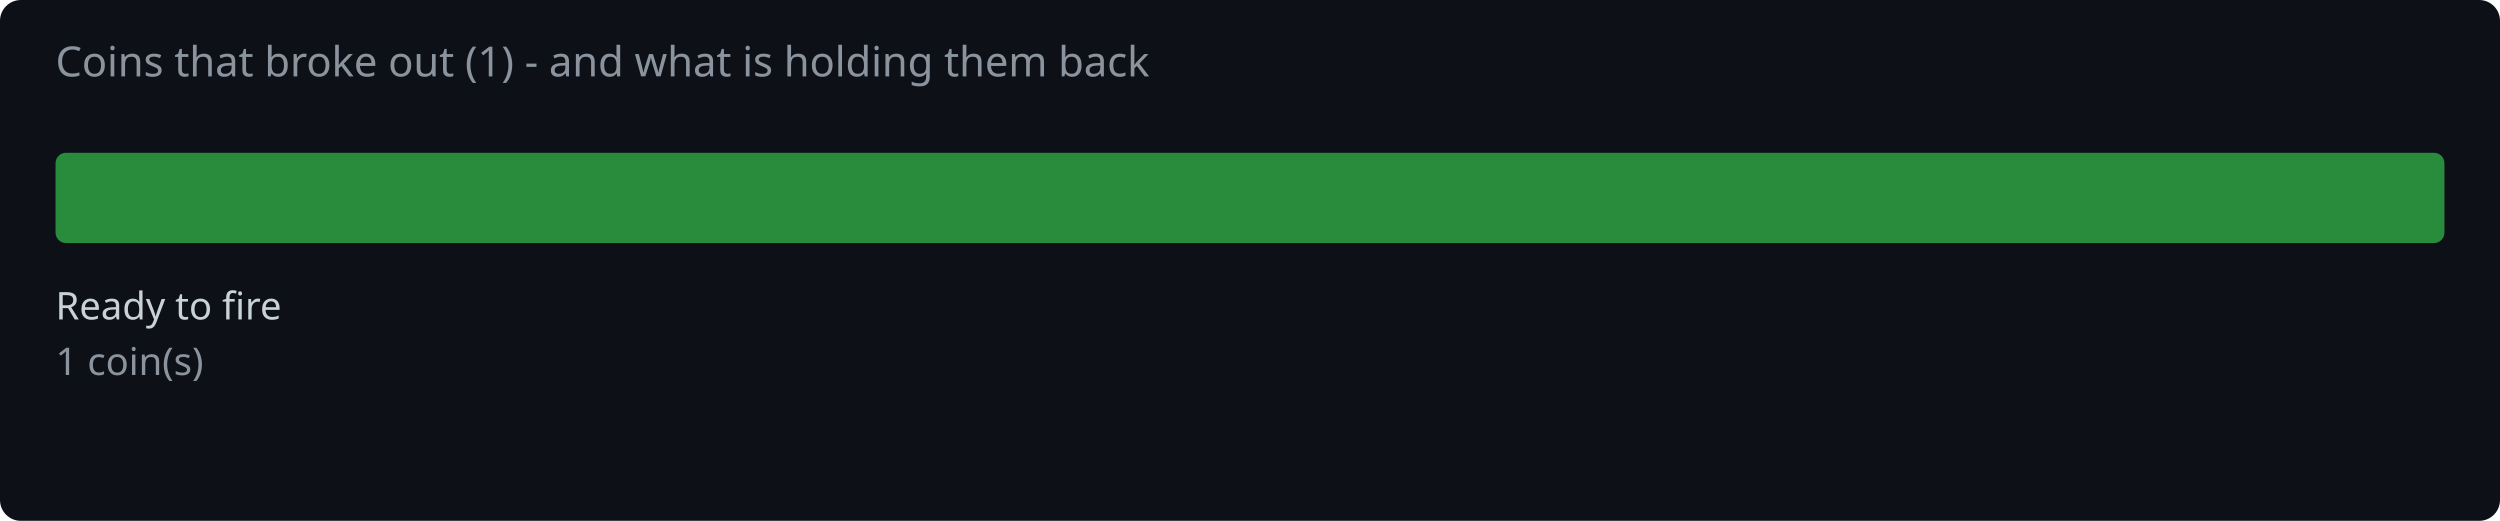
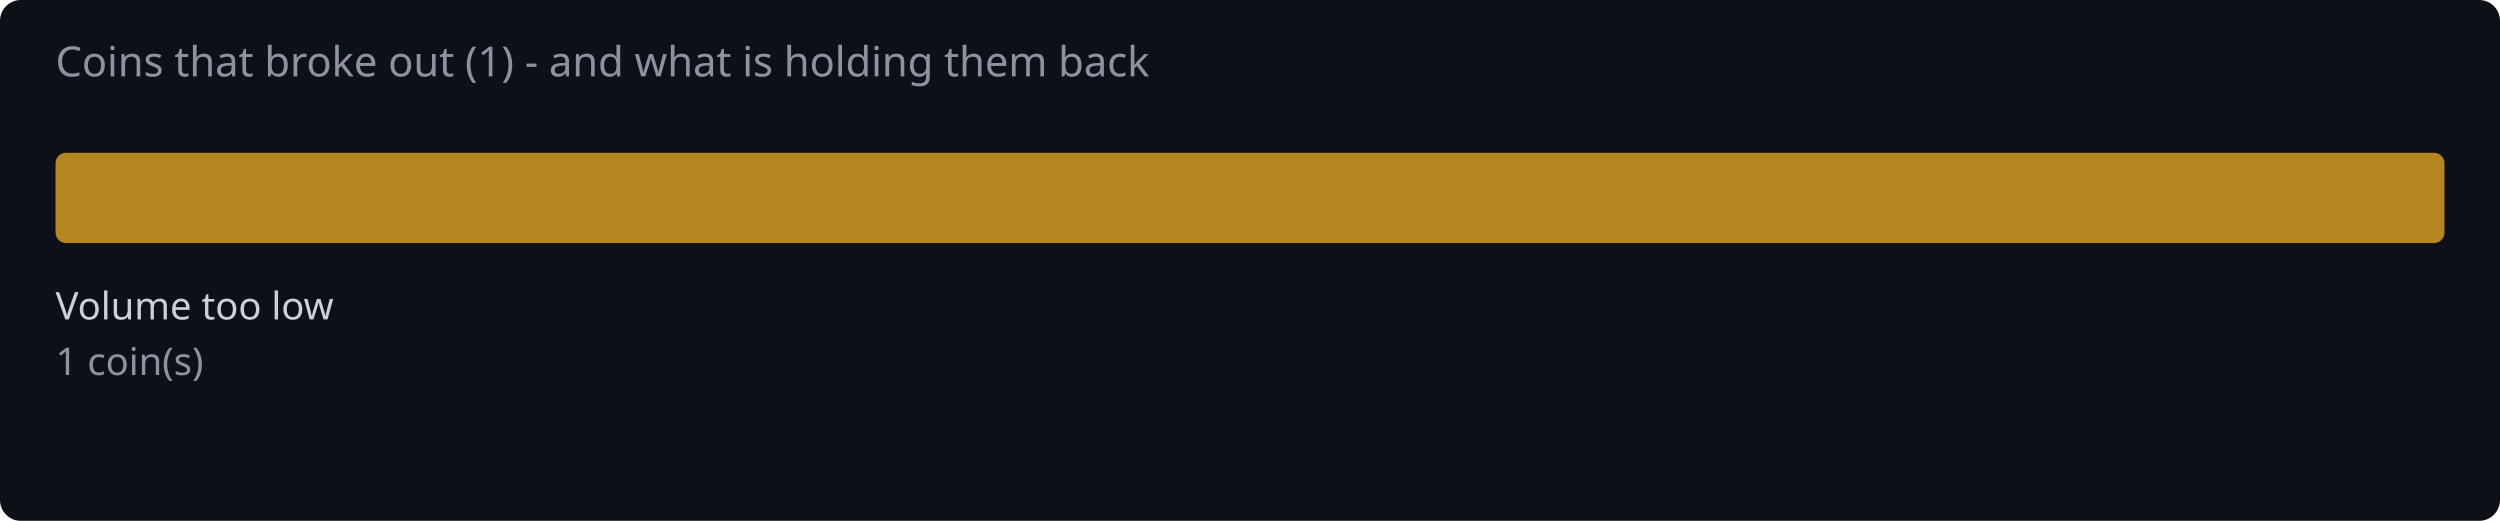
<svg xmlns="http://www.w3.org/2000/svg" width="720" height="150" viewBox="0 0 720 150">
  <rect width="720" height="150" fill="#0d1117" rx="6" />
  <text x="16" y="22" fill="#8b949e" font-family="system-ui,sans-serif" font-size="12">Coins that broke out (1) - and what is holding them back</text>
-   <rect x="16.0" y="44" width="688.0" height="26" rx="3" fill="#2ea043" opacity="0.85" />
-   <text x="16.0" y="92" fill="#c9d1d9" font-family="system-ui,sans-serif" font-size="11">Ready to fire</text>
+   <rect x="16.0" y="44" width="688.0" height="26" rx="3" fill="#d29922" opacity="0.85" />
+   <text x="16.0" y="92" fill="#c9d1d9" font-family="system-ui,sans-serif" font-size="11">Volume too low</text>
  <text x="16.0" y="108" fill="#8b949e" font-family="system-ui,sans-serif" font-size="11">1 coin(s)</text>
</svg>
